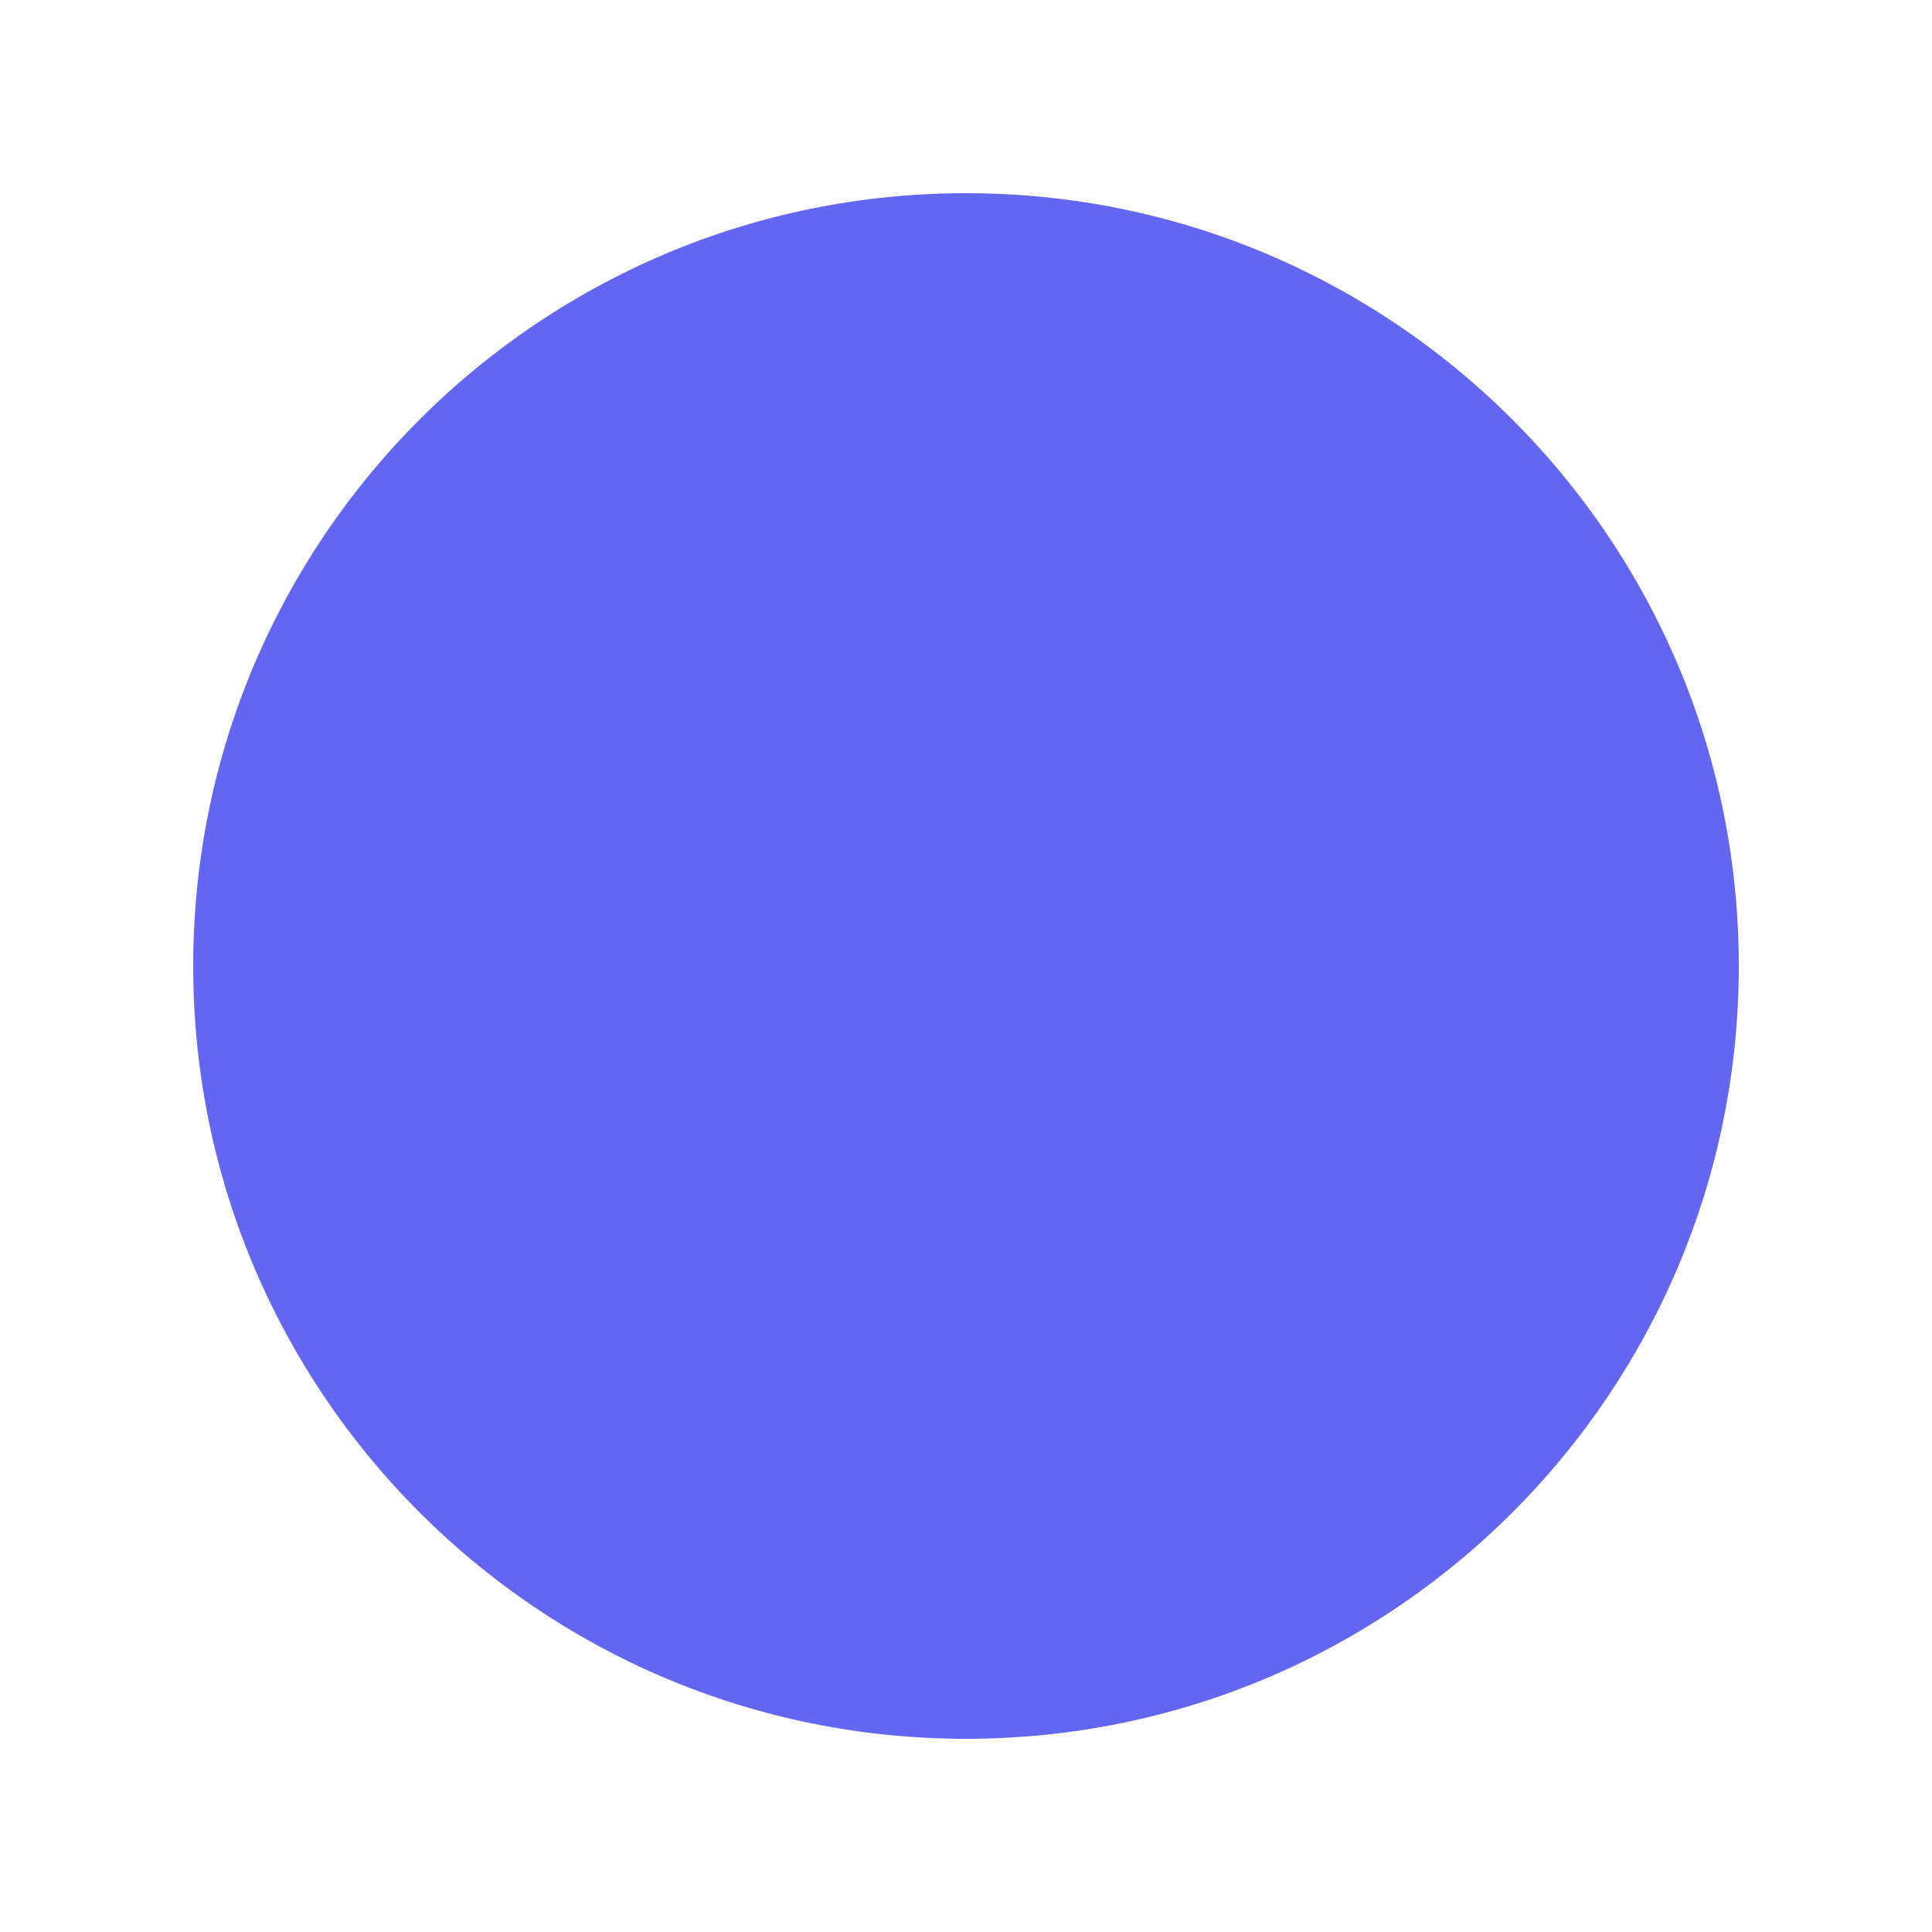
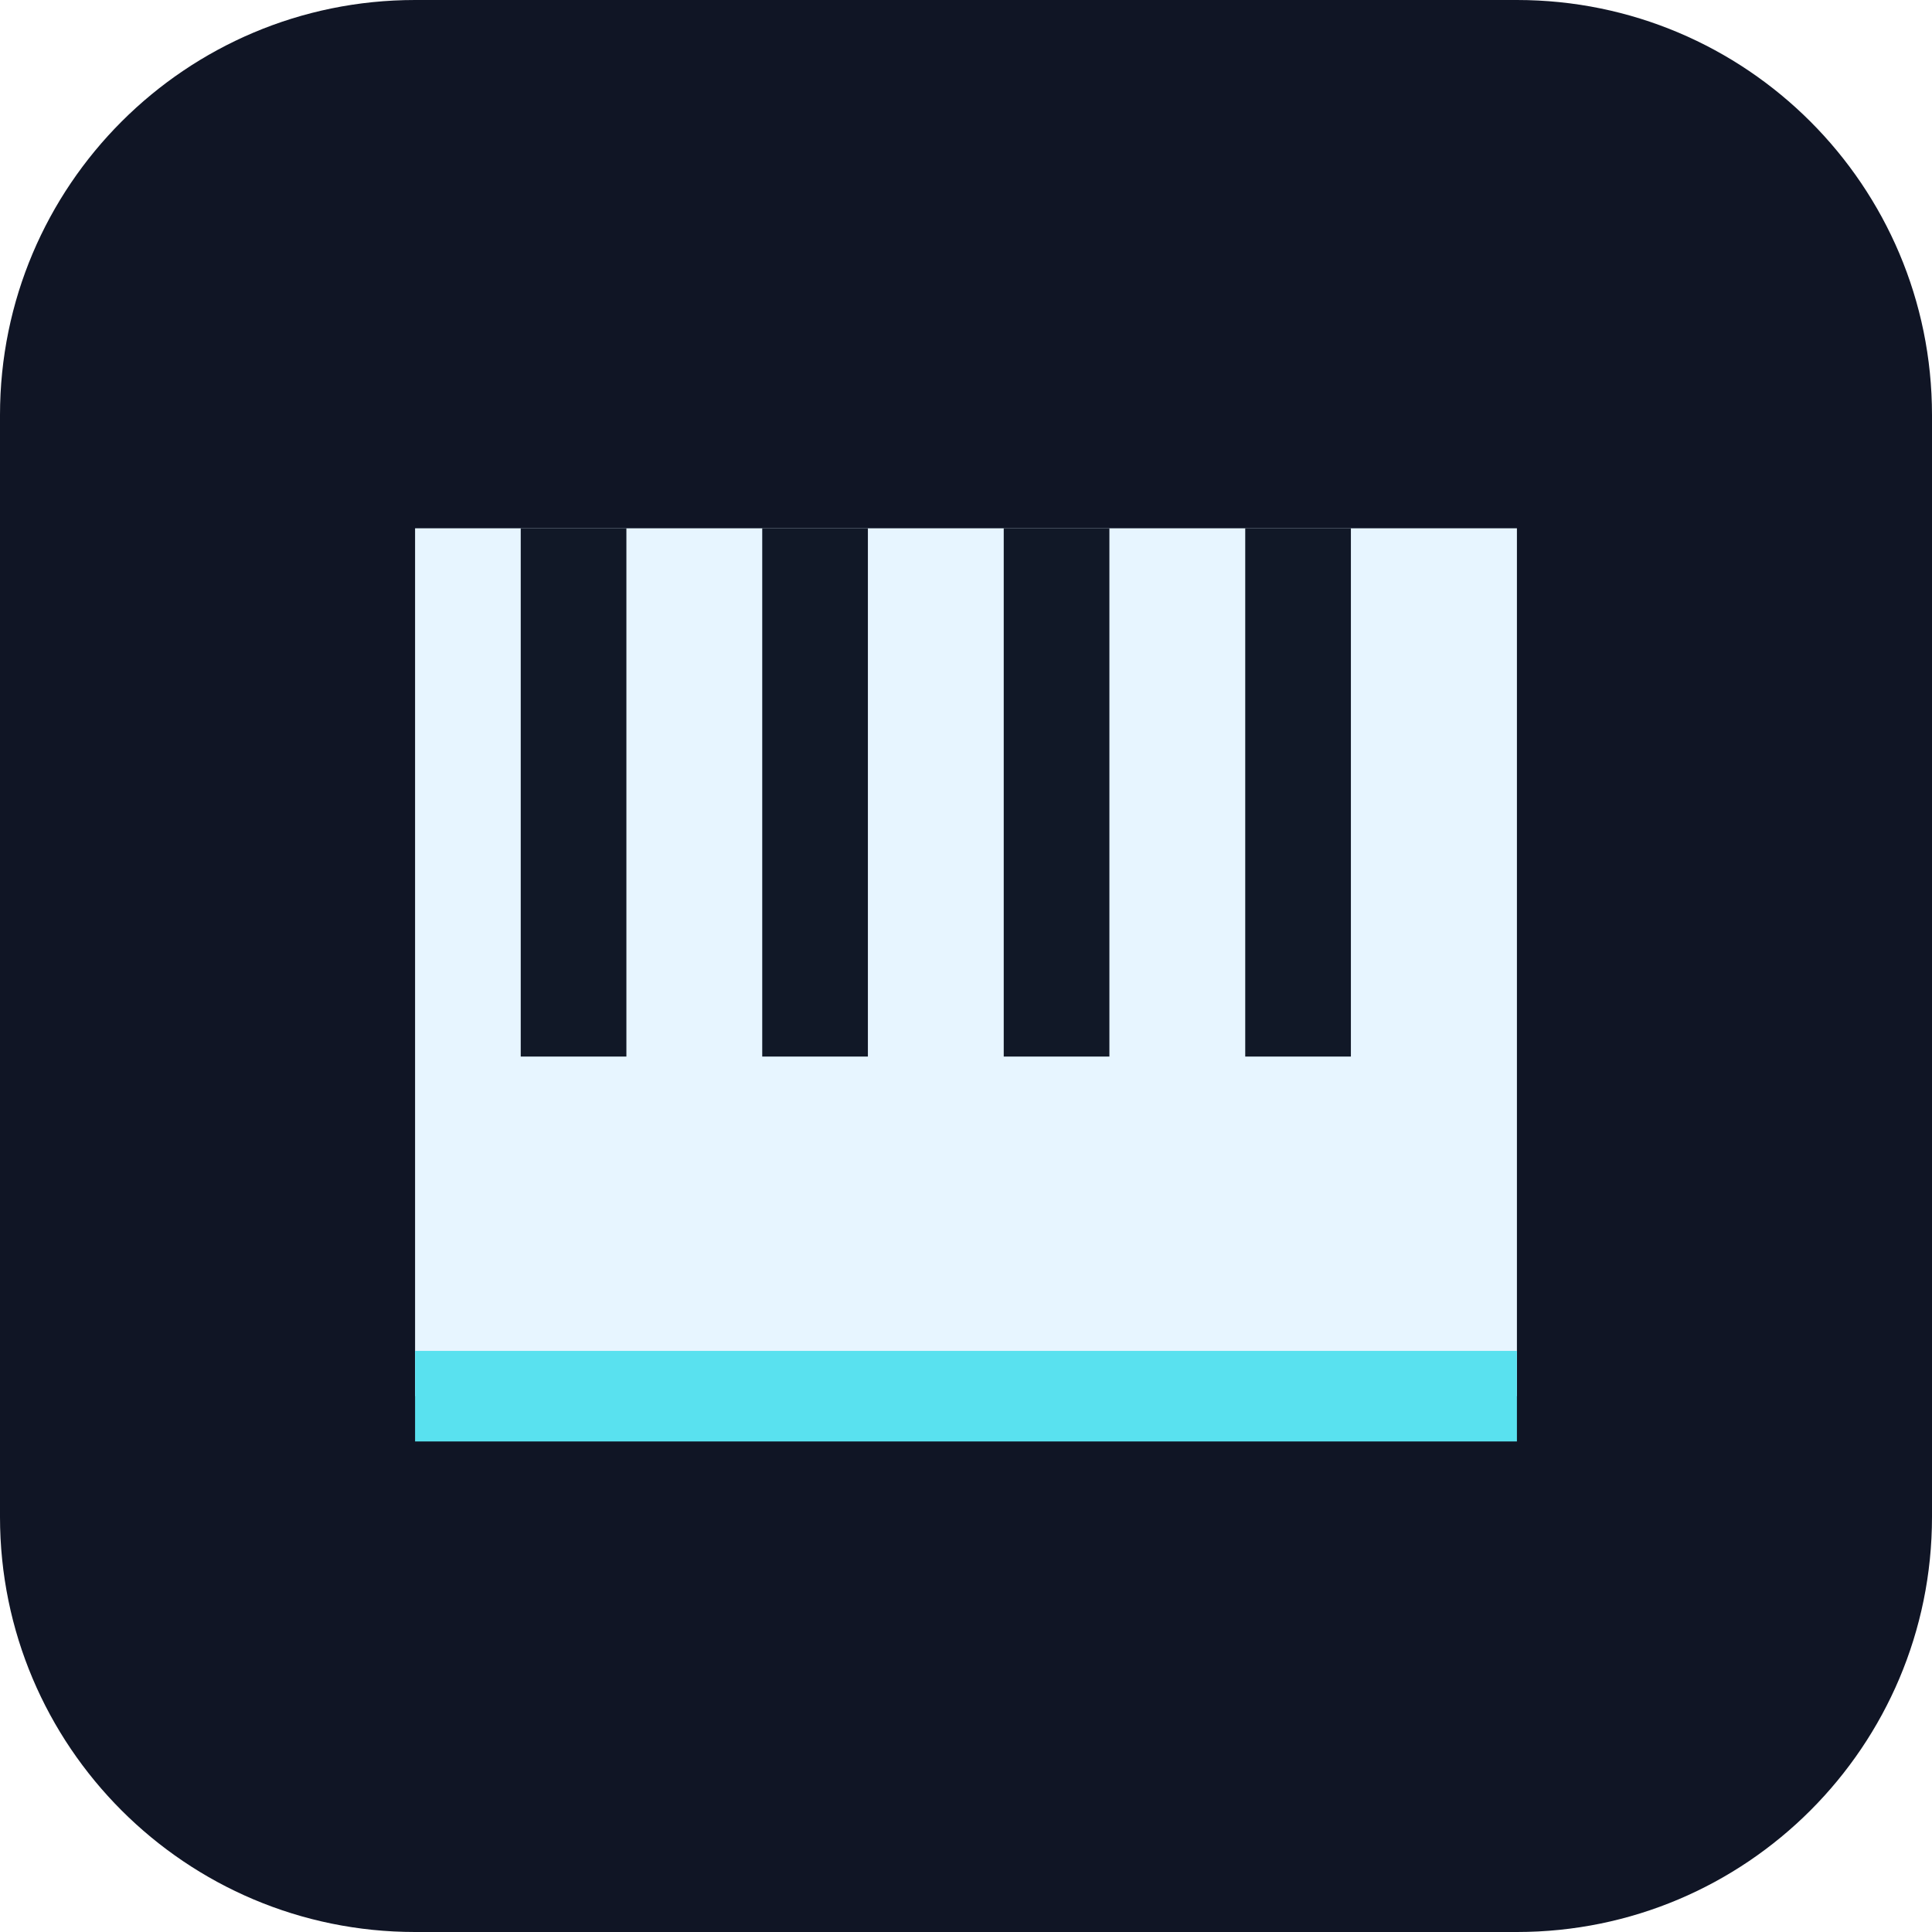
- <svg xmlns="http://www.w3.org/2000/svg" viewBox="0 0 100 100">
-   <circle cx="50" cy="50" r="40" fill="#6366f1" />
+ <svg xmlns="http://www.w3.org/2000/svg" viewBox="0 0 512 512">
+   <rect width="512" height="512" rx="110" fill="#101525" />
+   <path d="M110 140h292v230H110z" fill="#e7f5ff" />
+   <path d="M166 140v140h-28V140m92 0v140h-28V140m92 0v140h-28V140m92 0v140h-28V140" fill="#111827" />
+   <path d="M110 370h292" stroke="#59e1ef" stroke-width="24" />
</svg>
